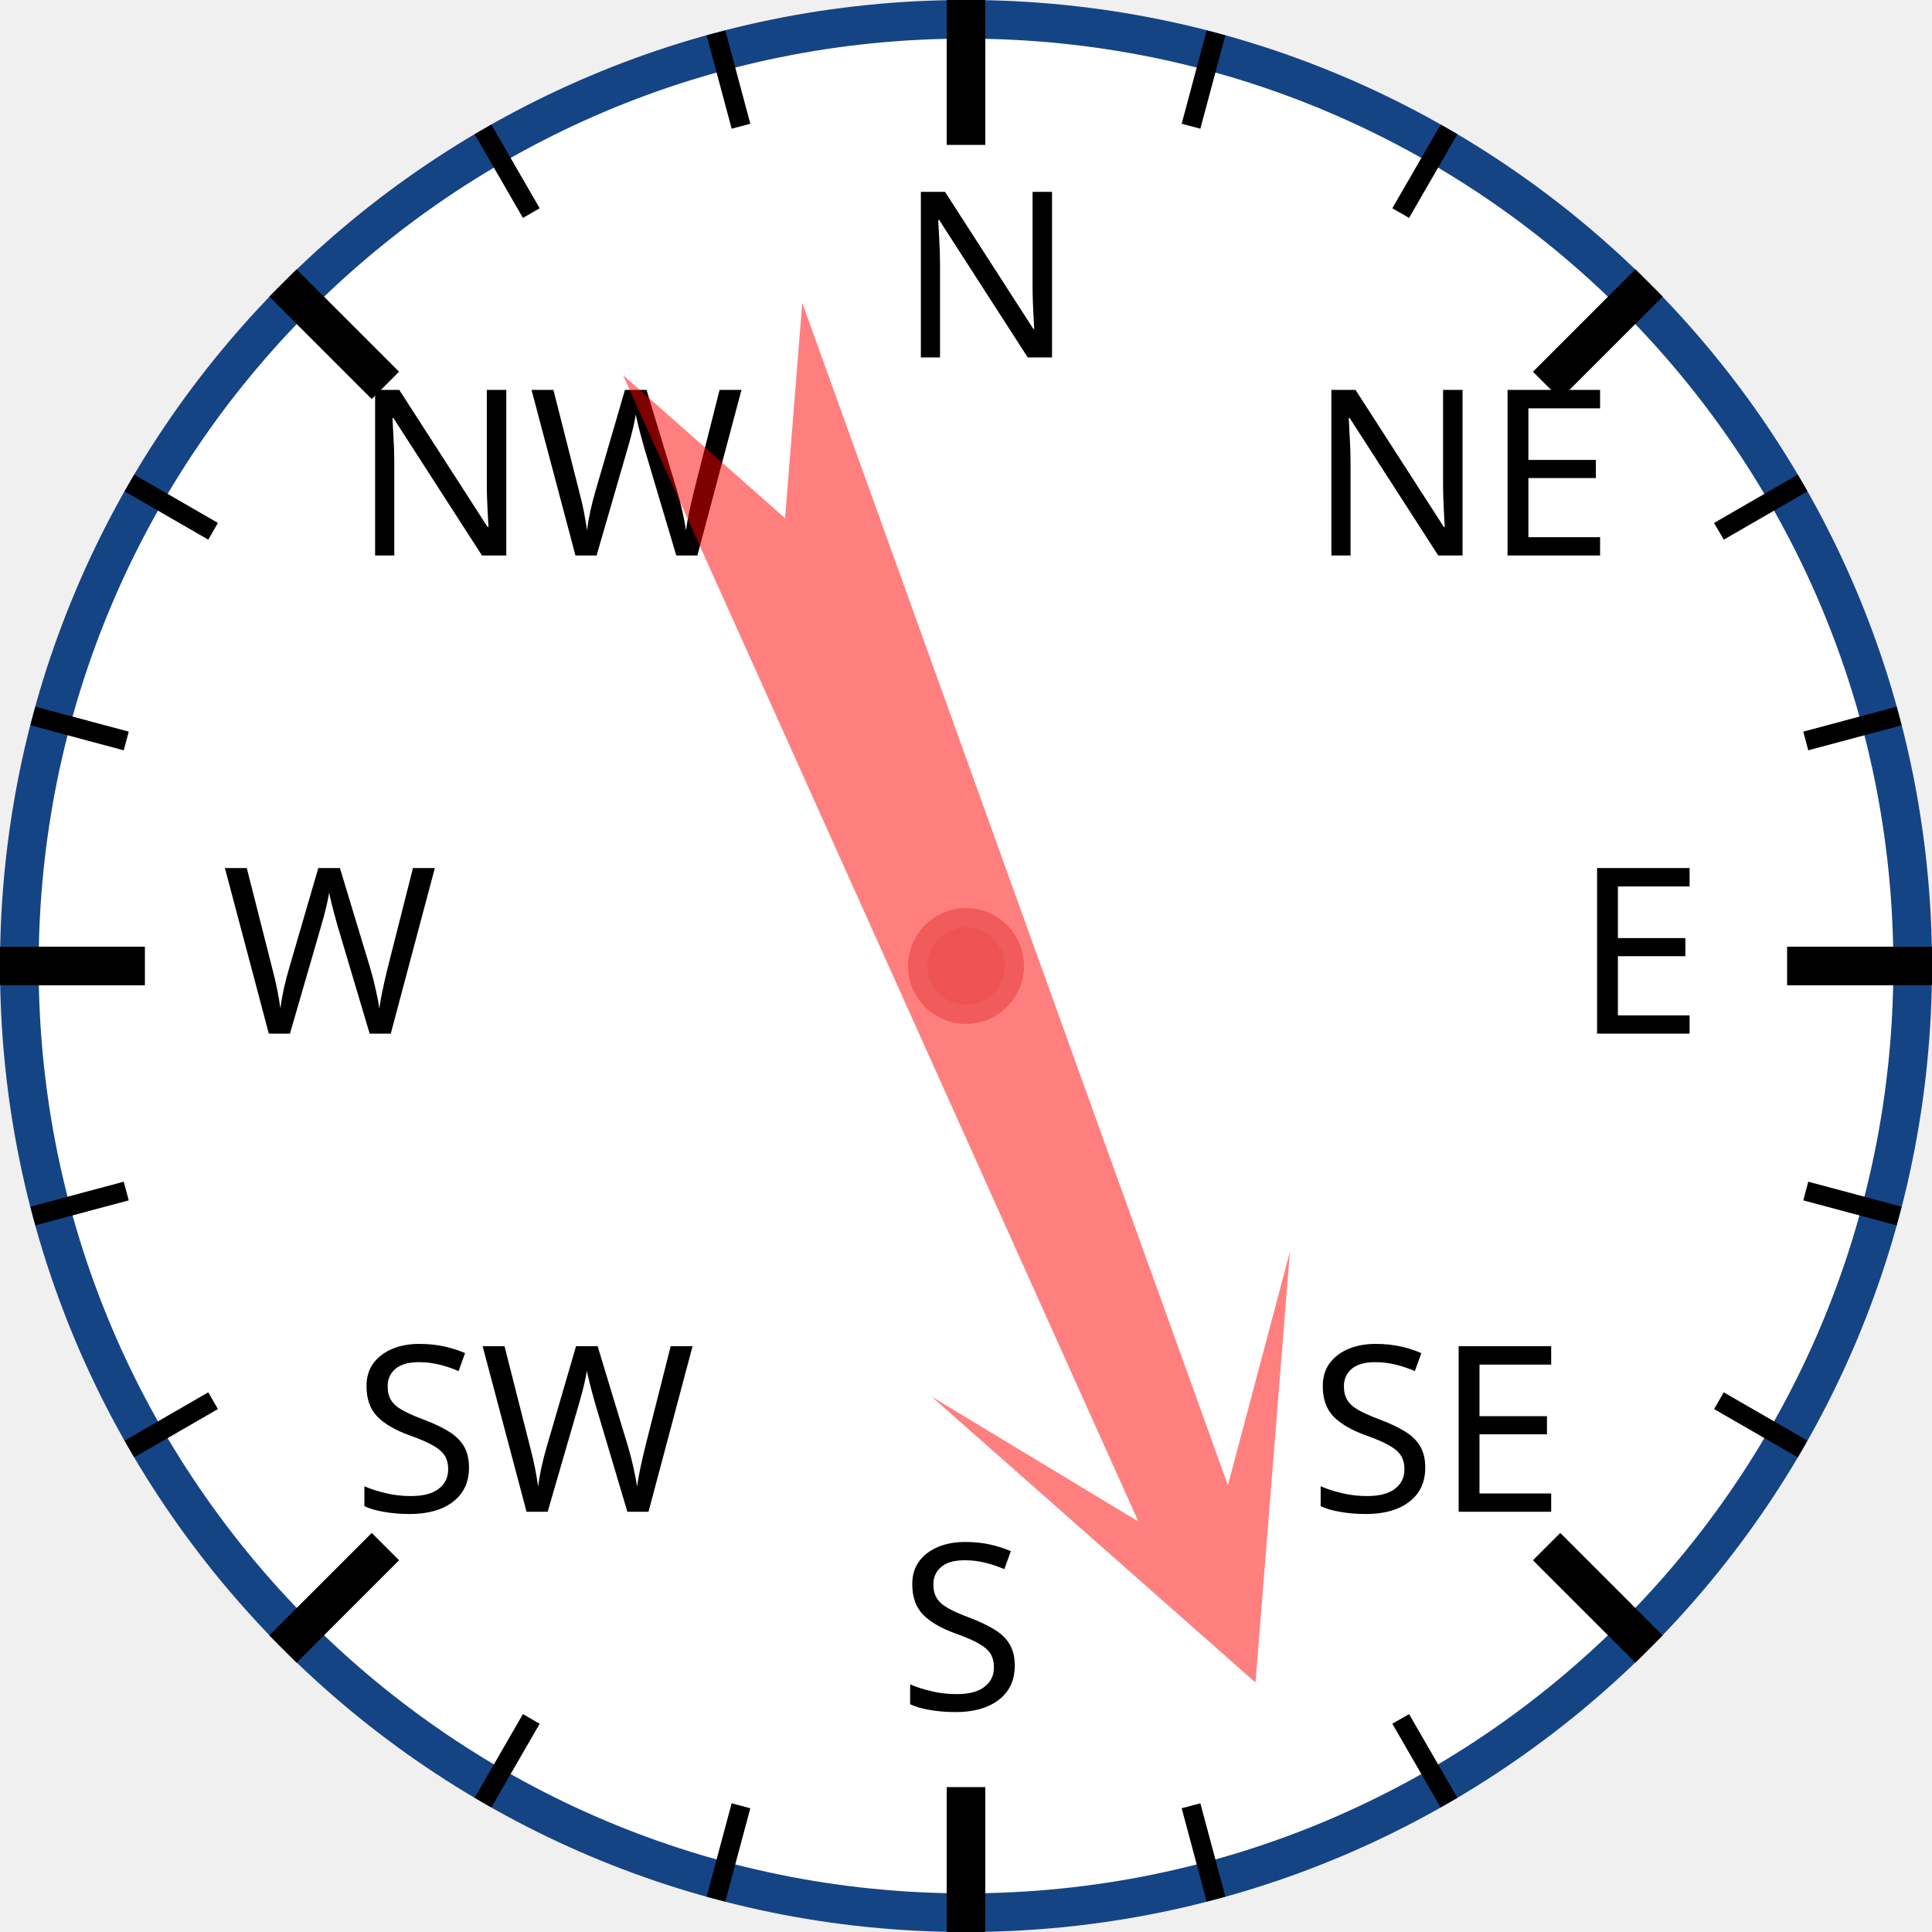
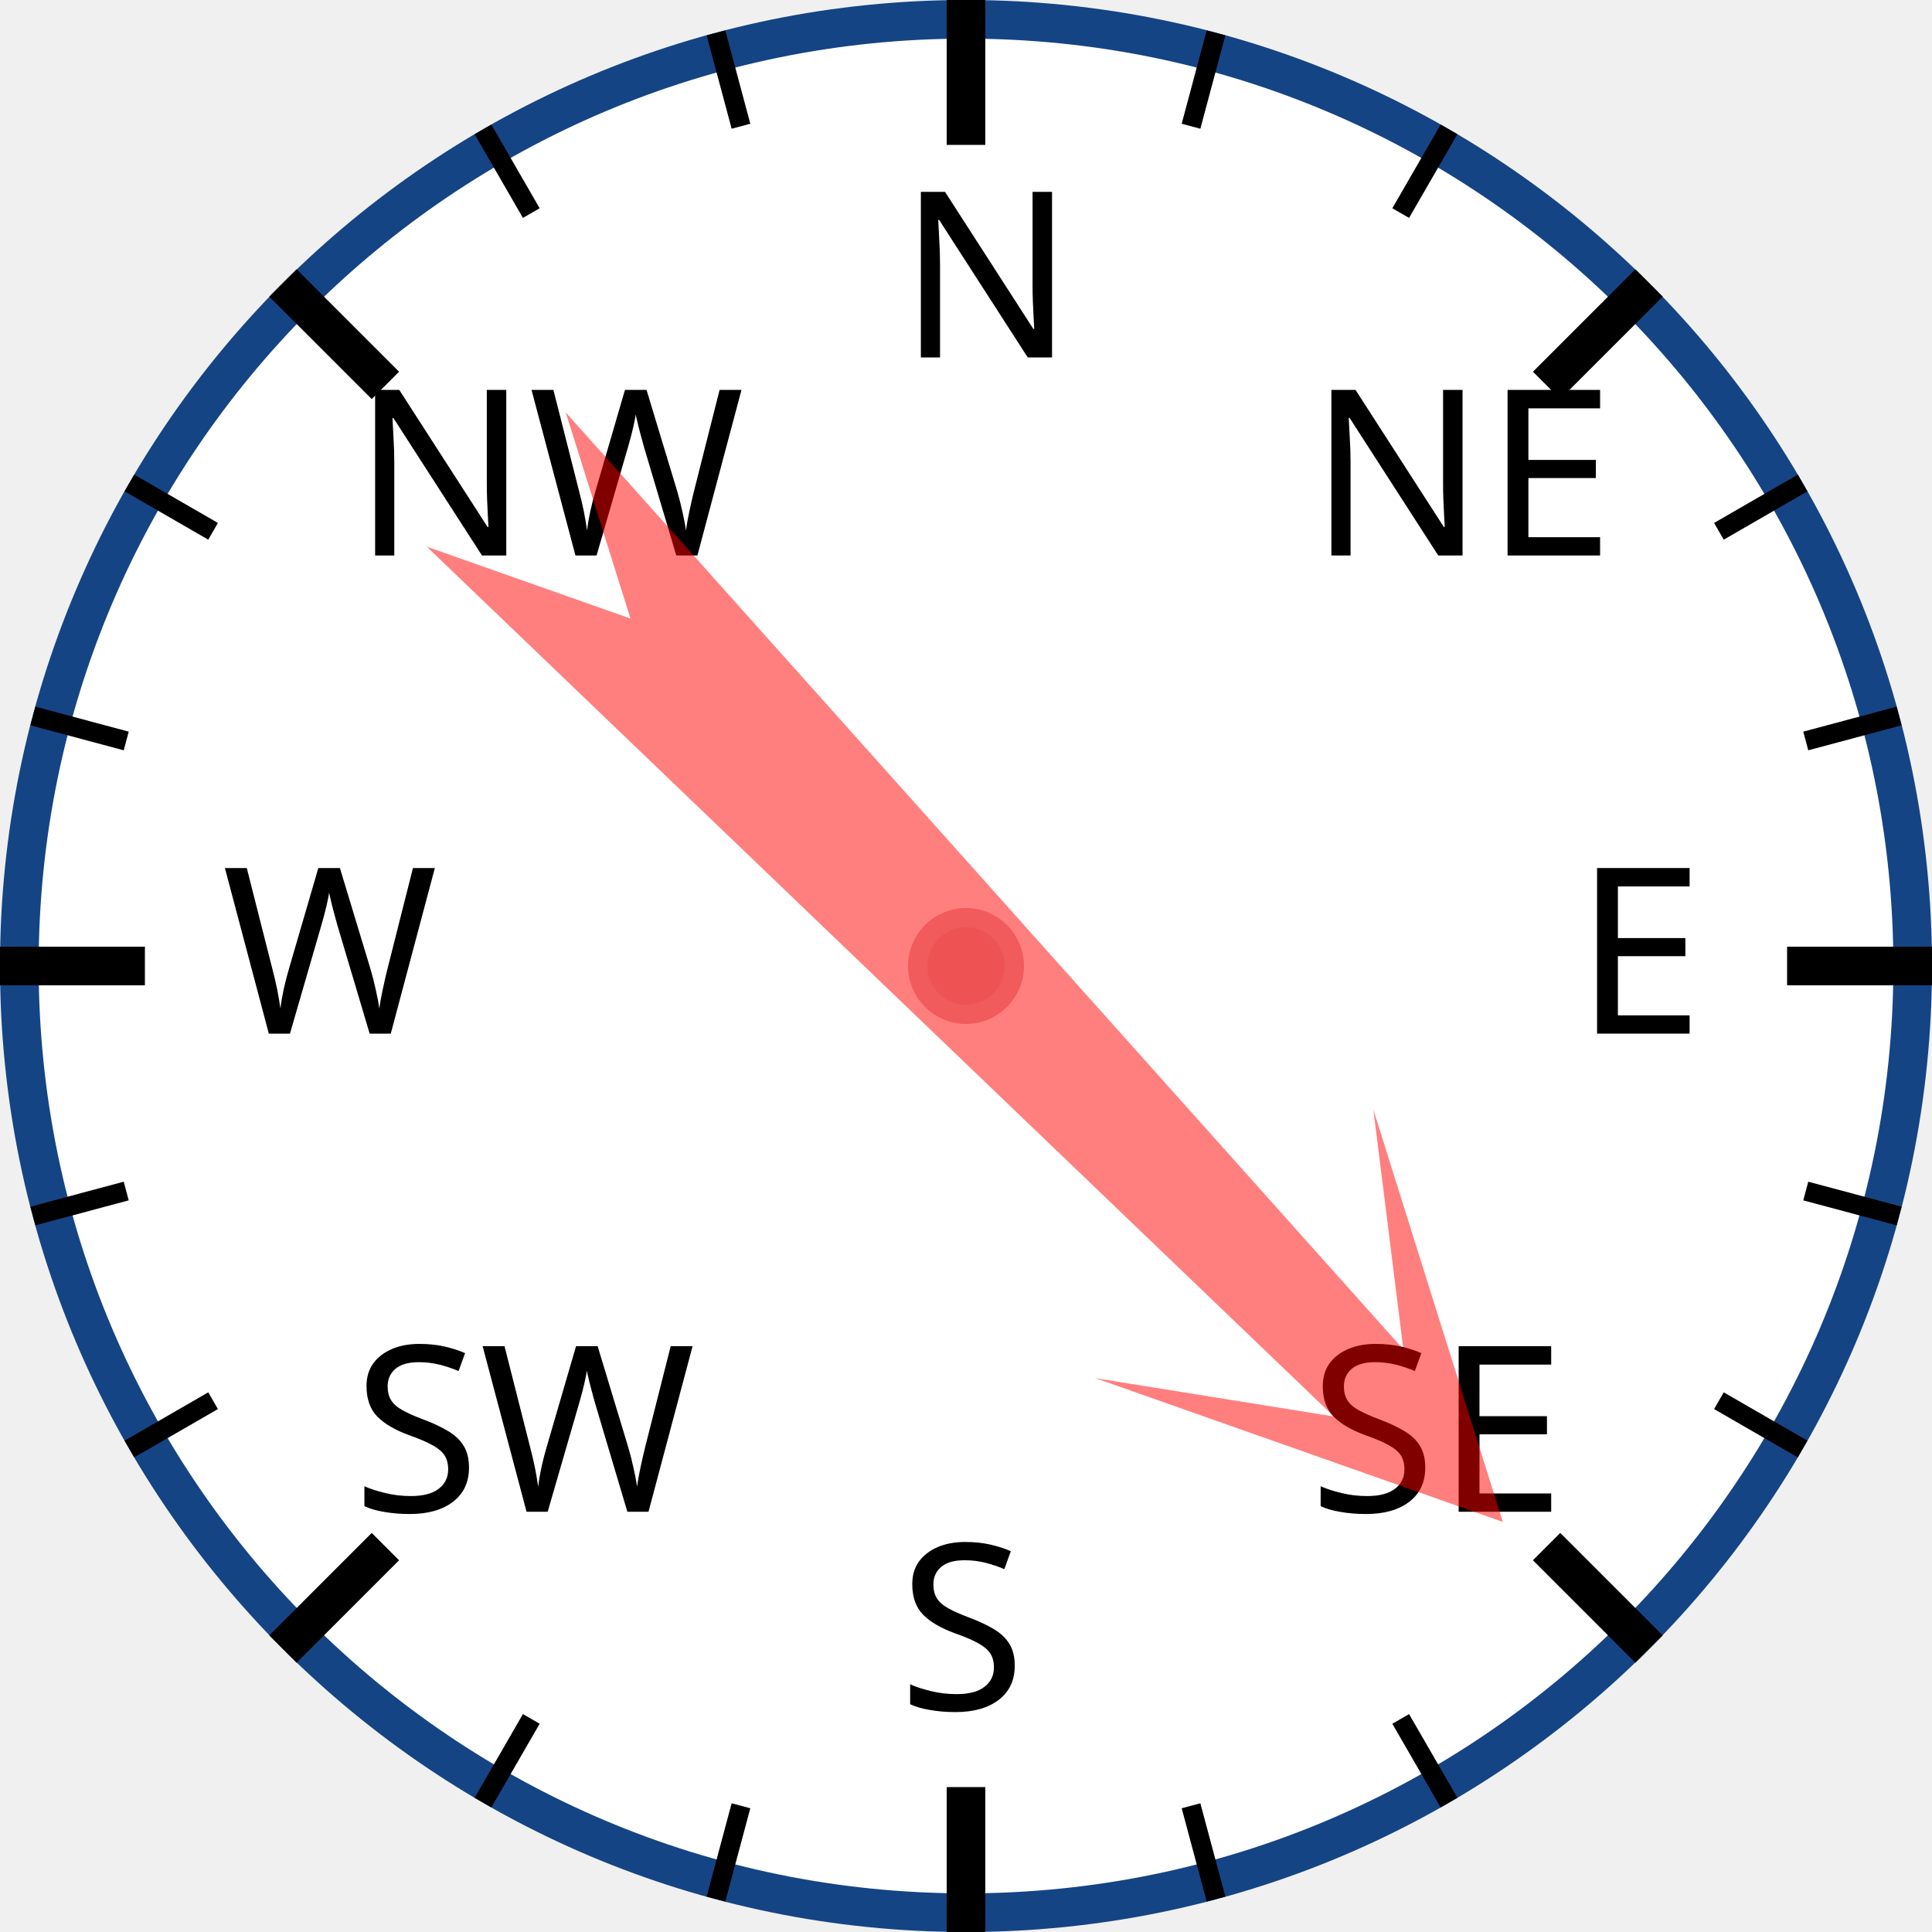
<svg xmlns="http://www.w3.org/2000/svg" width="120px" height="120px" viewBox="0 0 200 200">
  <circle cx="100" cy="100" r="98" style="fill: white; stroke: #154485; stroke-width: 4;" />
  <text x="93.0" y="37.0" style="font-family: sans-serif; font-size: 18pt;">N</text>
  <line x1="100.0" y1="0.0" x2="100.0" y2="15.0" style="stroke: black; stroke-width: 4;" />
  <line x1="74.118" y1="3.407" x2="76.706" y2="13.067" style="stroke: black; stroke-width: 2;" />
  <line x1="50" y1="13.397" x2="55" y2="22.058" style="stroke: black; stroke-width: 2;" />
  <text x="36.503" y="57.503" style="font-family: sans-serif; font-size: 18pt;">NW</text>
  <line x1="29.289" y1="29.289" x2="39.896" y2="39.896" style="stroke: black; stroke-width: 4;" />
  <line x1="13.397" y1="50" x2="22.058" y2="55" style="stroke: black; stroke-width: 2;" />
  <line x1="3.407" y1="74.118" x2="13.067" y2="76.706" style="stroke: black; stroke-width: 2;" />
  <text x="23.0" y="107.0" style="font-family: sans-serif; font-size: 18pt;">W</text>
  <line x1="0.0" y1="100.0" x2="15.0" y2="100.0" style="stroke: black; stroke-width: 4;" />
  <line x1="3.407" y1="125.882" x2="13.067" y2="123.294" style="stroke: black; stroke-width: 2;" />
  <line x1="13.397" y1="150" x2="22.058" y2="145" style="stroke: black; stroke-width: 2;" />
  <text x="36.503" y="156.497" style="font-family: sans-serif; font-size: 18pt;">SW</text>
  <line x1="29.289" y1="170.711" x2="39.896" y2="160.104" style="stroke: black; stroke-width: 4;" />
  <line x1="50" y1="186.603" x2="55" y2="177.942" style="stroke: black; stroke-width: 2;" />
  <line x1="74.118" y1="196.593" x2="76.706" y2="186.933" style="stroke: black; stroke-width: 2;" />
  <text x="93" y="177.0" style="font-family: sans-serif; font-size: 18pt;">S</text>
  <line x1="100" y1="200.0" x2="100" y2="185.0" style="stroke: black; stroke-width: 4;" />
  <line x1="125.882" y1="196.593" x2="123.294" y2="186.933" style="stroke: black; stroke-width: 2;" />
  <line x1="150.0" y1="186.603" x2="145.0" y2="177.942" style="stroke: black; stroke-width: 2;" />
  <text x="135.497" y="156.497" style="font-family: sans-serif; font-size: 18pt;">SE</text>
  <line x1="170.711" y1="170.711" x2="160.104" y2="160.104" style="stroke: black; stroke-width: 4;" />
  <line x1="186.603" y1="150" x2="177.942" y2="145" style="stroke: black; stroke-width: 2;" />
  <line x1="196.593" y1="125.882" x2="186.933" y2="123.294" style="stroke: black; stroke-width: 2;" />
  <text x="163.0" y="107" style="font-family: sans-serif; font-size: 18pt;">E</text>
  <line x1="200.0" y1="100" x2="185.0" y2="100" style="stroke: black; stroke-width: 4;" />
  <line x1="196.593" y1="74.118" x2="186.933" y2="76.706" style="stroke: black; stroke-width: 2;" />
  <line x1="186.603" y1="50" x2="177.942" y2="55" style="stroke: black; stroke-width: 2;" />
  <text x="135.497" y="57.503" style="font-family: sans-serif; font-size: 18pt;">NE</text>
  <line x1="170.711" y1="29.289" x2="160.104" y2="39.896" style="stroke: black; stroke-width: 4;" />
  <line x1="150" y1="13.397" x2="145" y2="22.058" style="stroke: black; stroke-width: 2;" />
  <line x1="125.882" y1="3.407" x2="123.294" y2="13.067" style="stroke: black; stroke-width: 2;" />
-   <polygon points="100 20 120 60 105 40 110 170 100 150 90 170 95 40 80 60" style="fill: red; fill-opacity: 0.5;" transform="rotate(158,100,100)" />
+   <polygon points="100 20 120 60 105 40 110 170 100 150 90 170 95 40 80 60" style="fill: red; fill-opacity: 0.5;" transform="rotate(136,100,100)" />
  <circle cx="100" cy="100" r="5" style="fill: #EE5252; stroke: #F25B5B; stroke-width: 2;" />
</svg>
